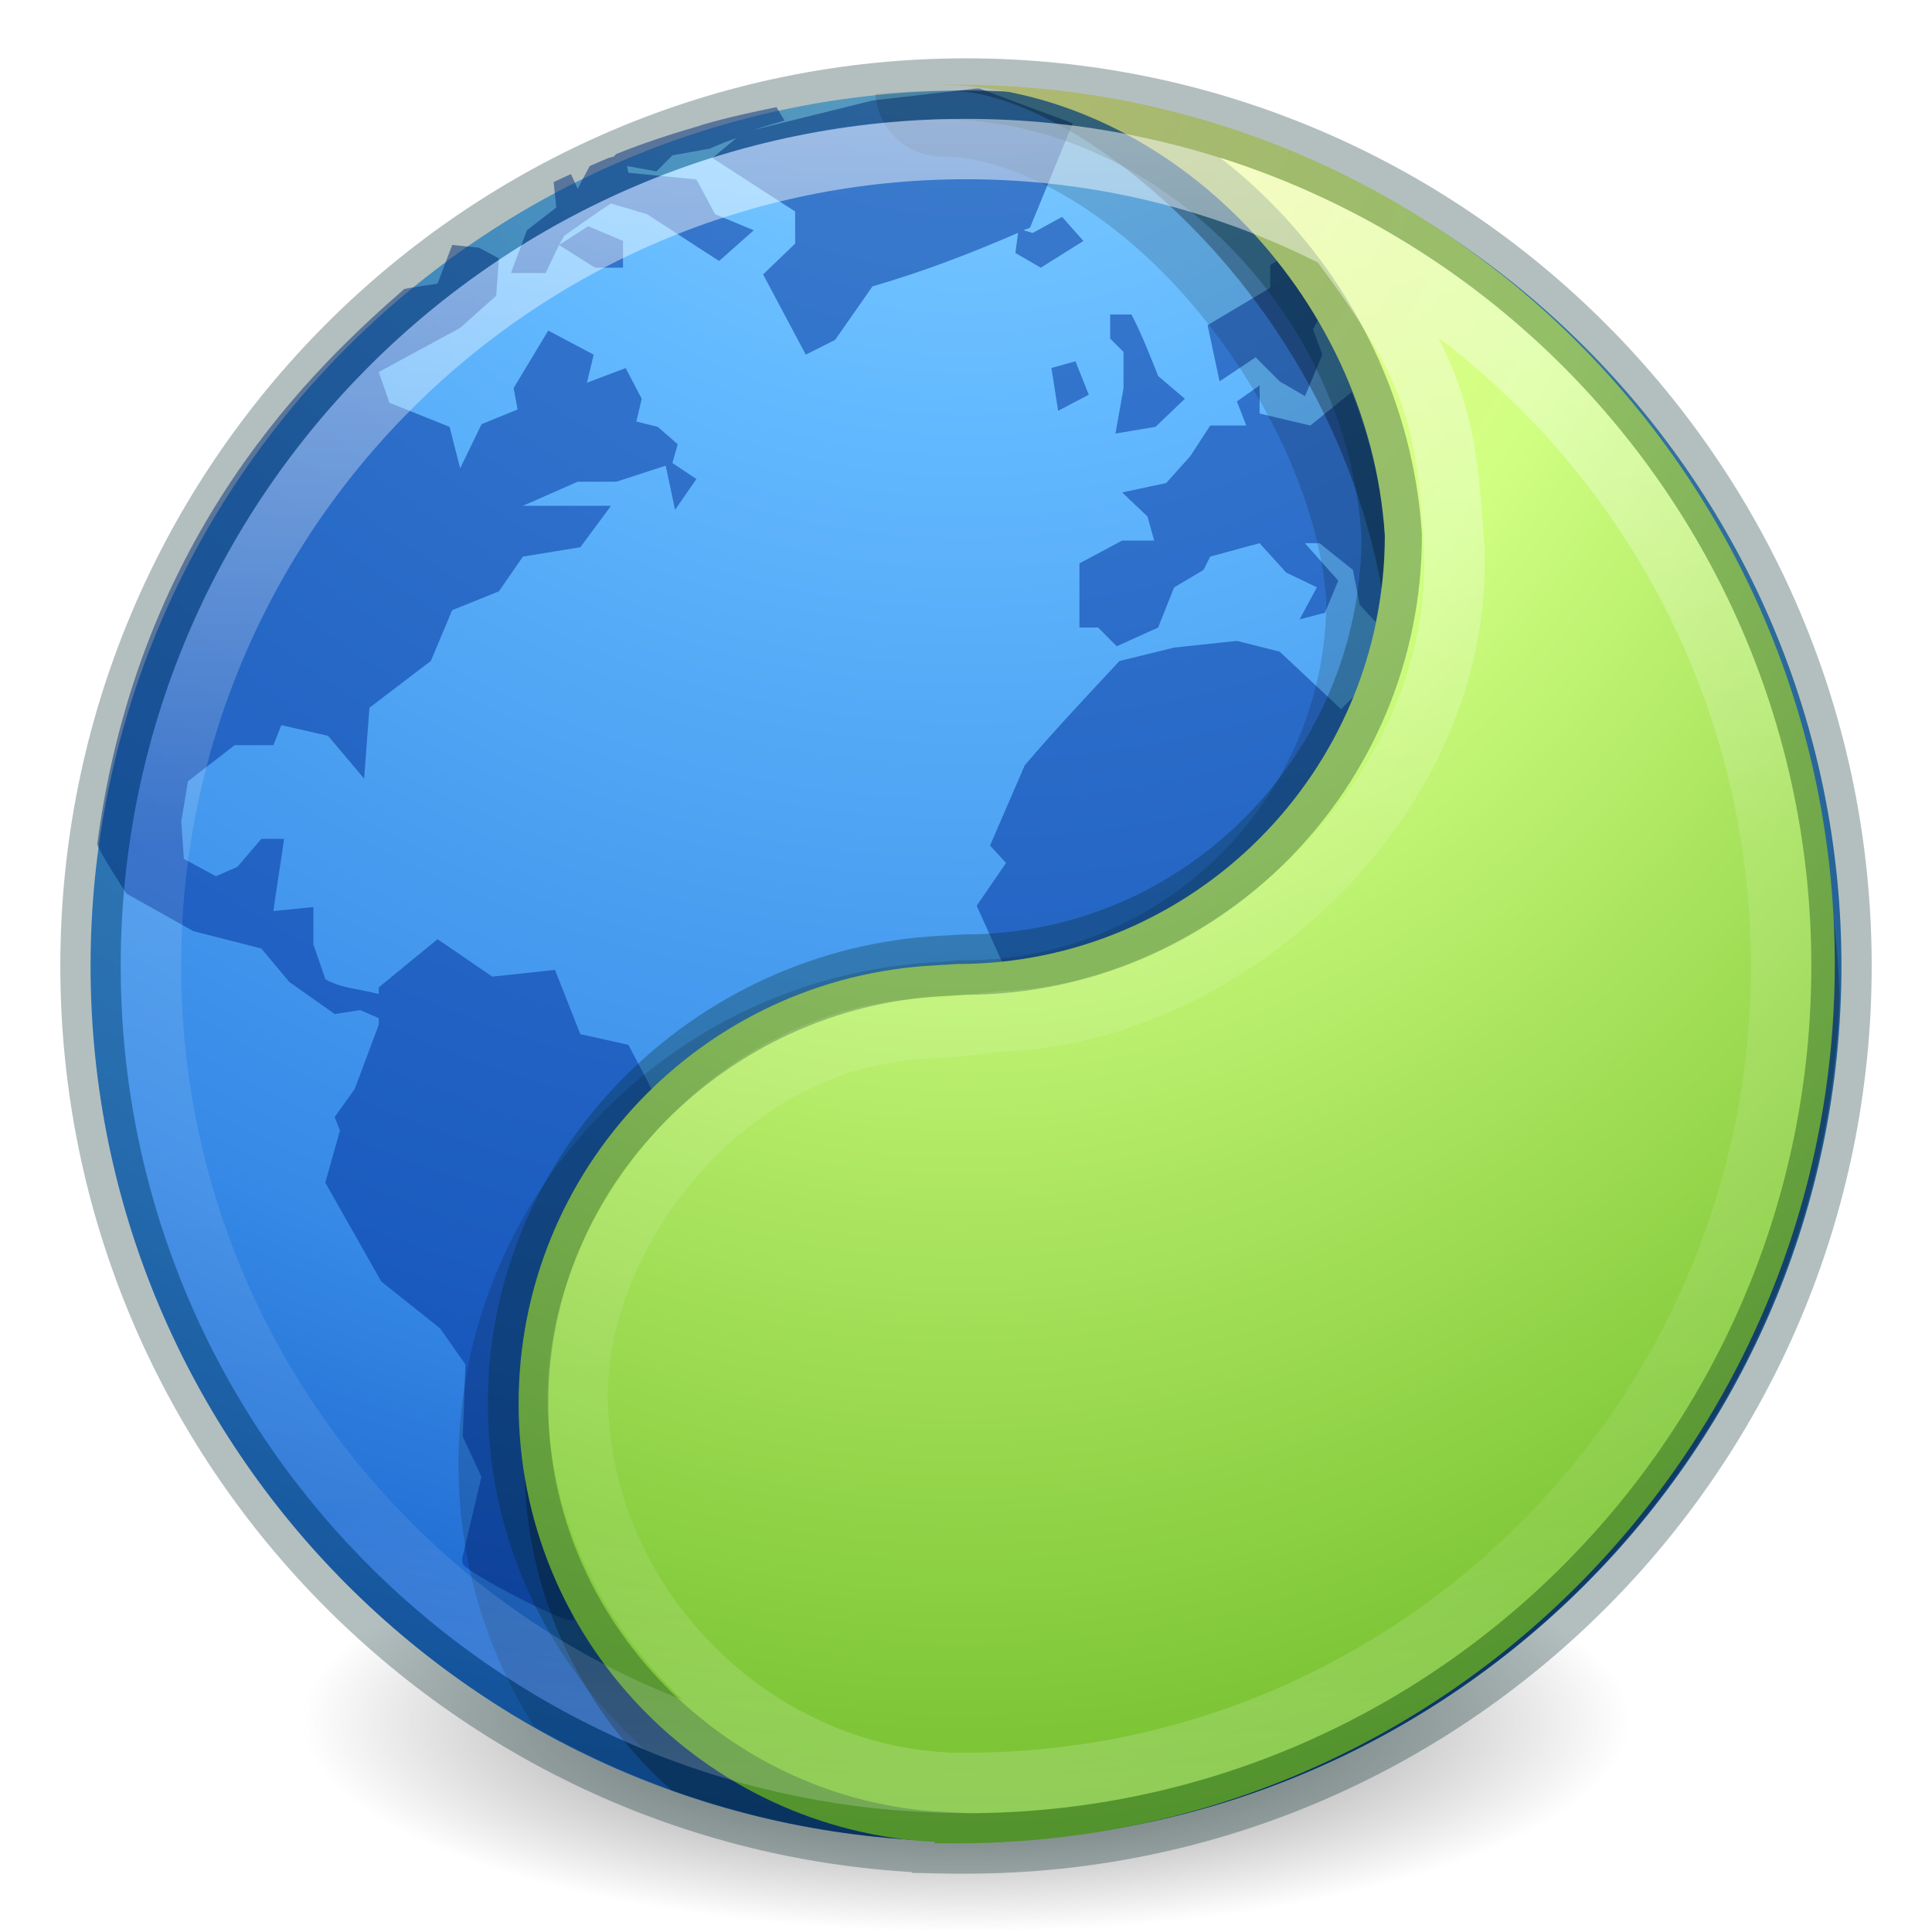
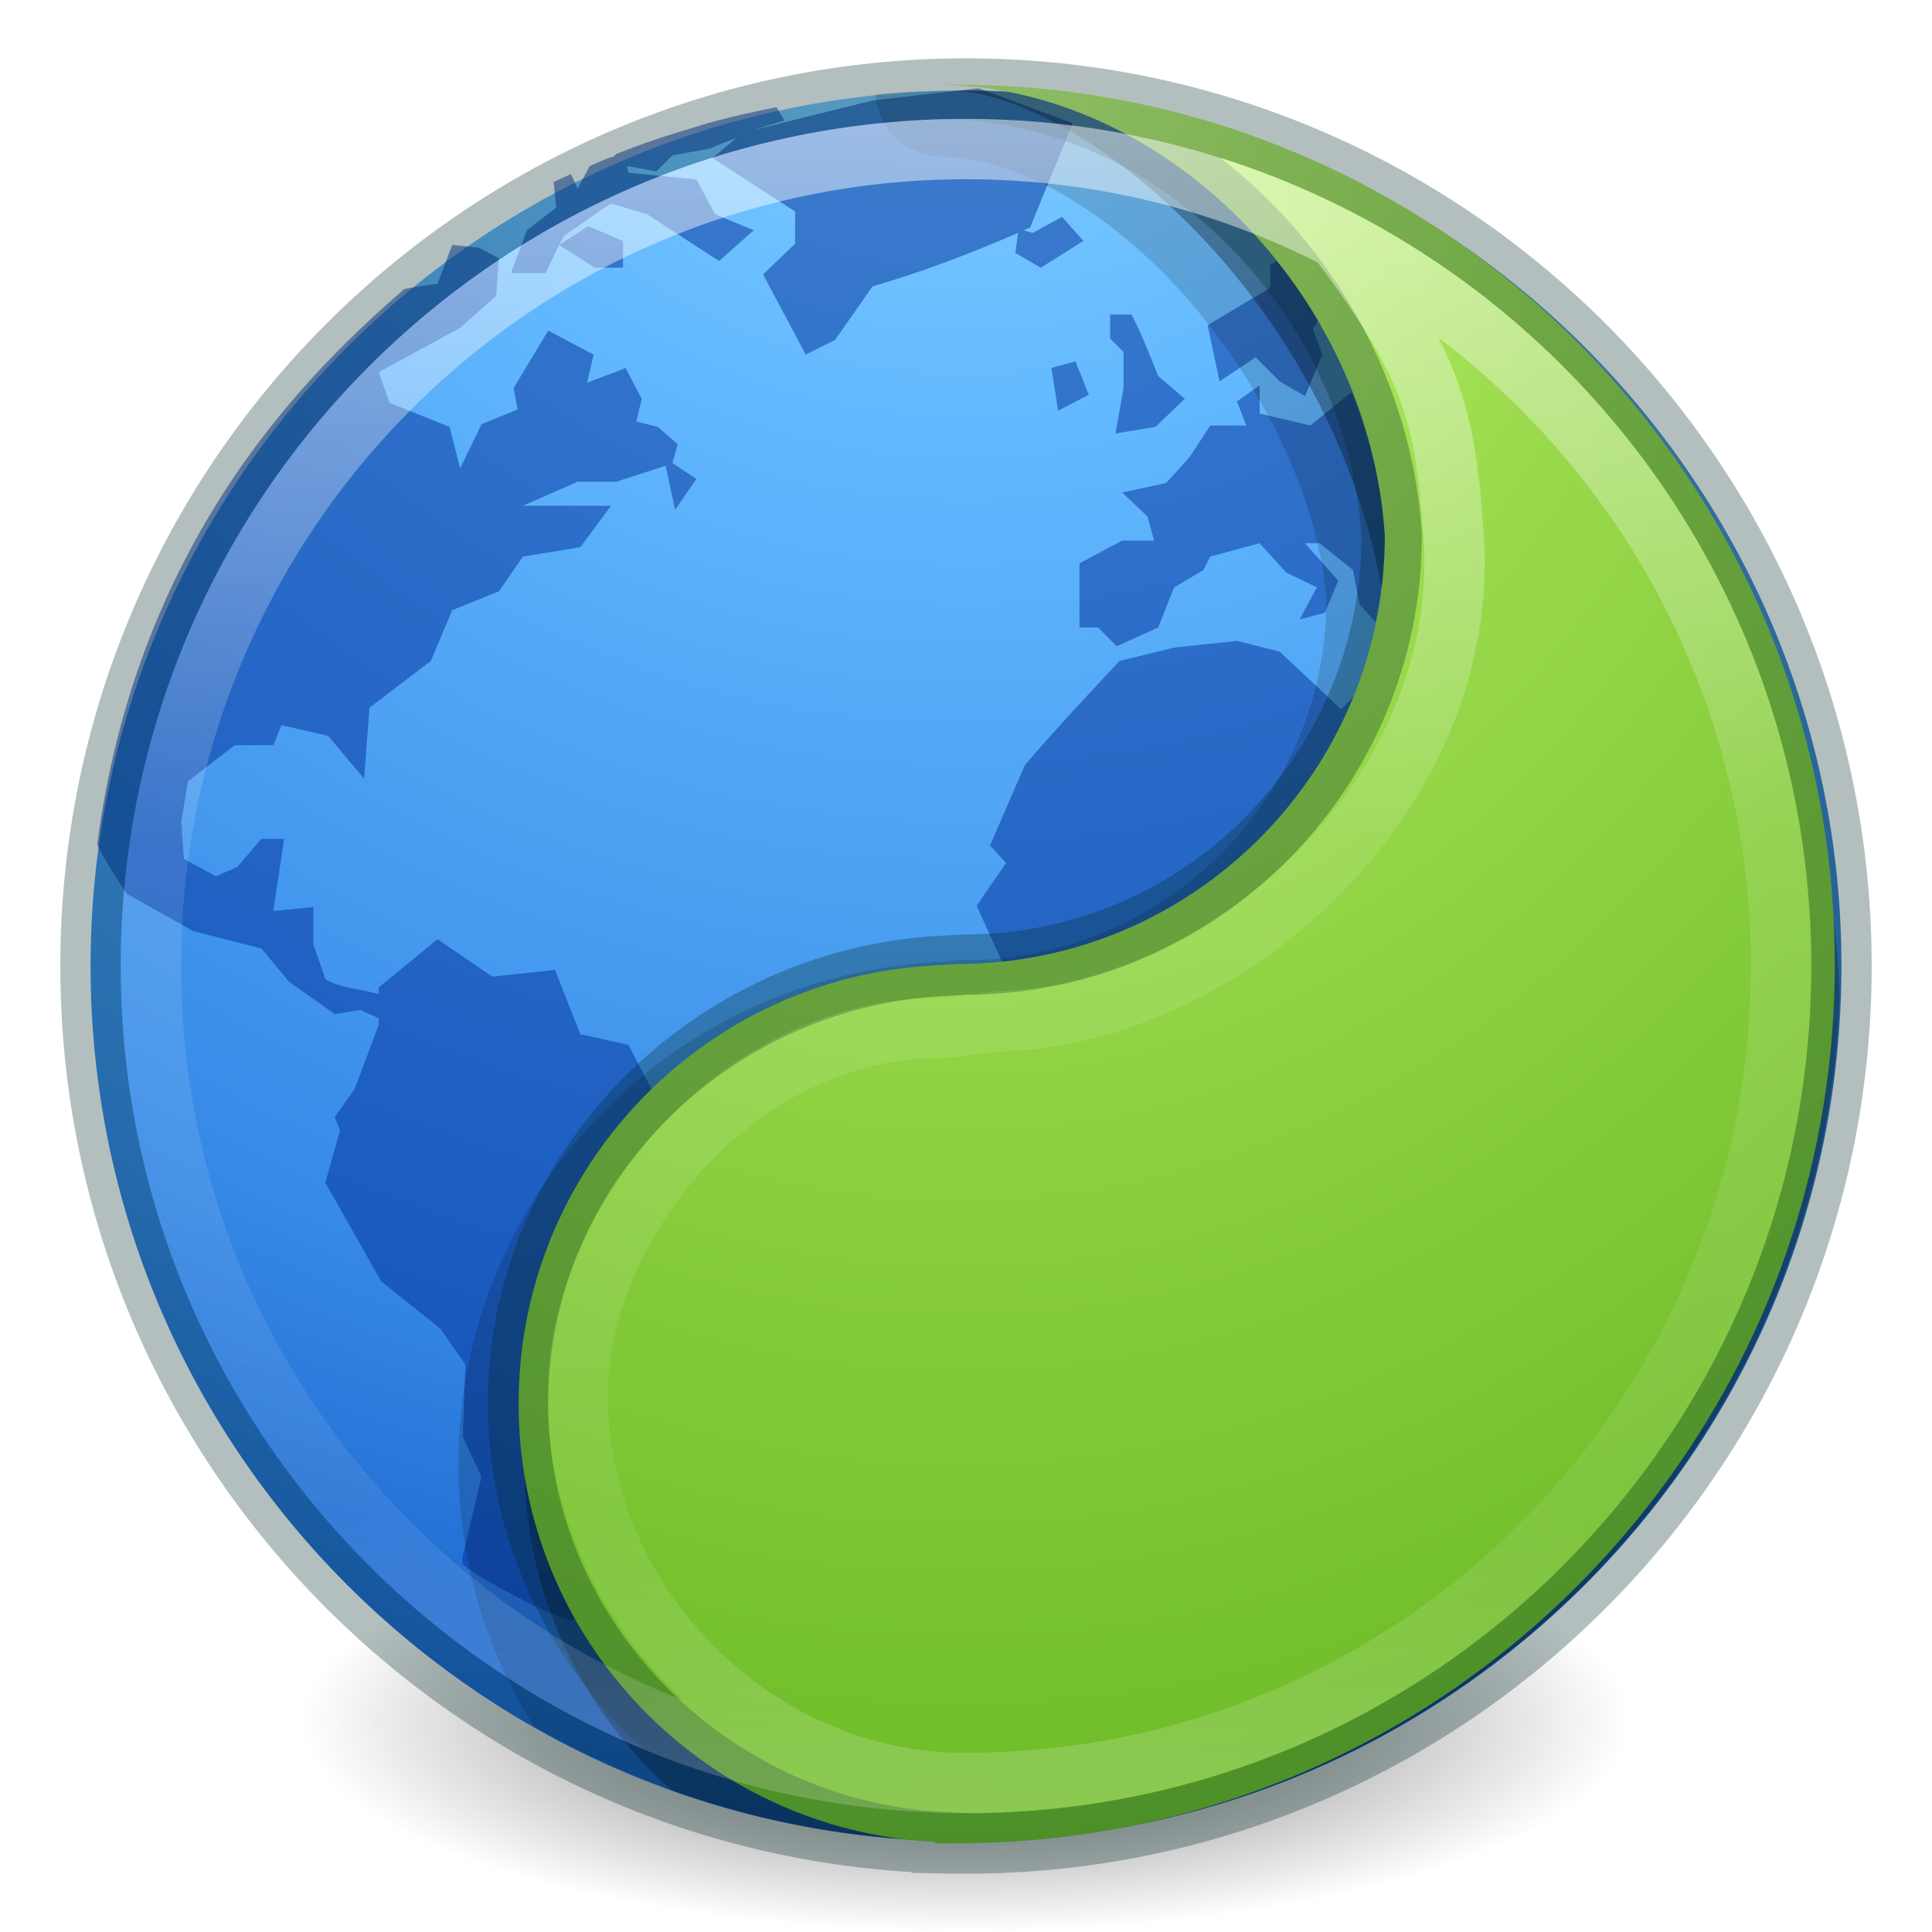
- <svg xmlns="http://www.w3.org/2000/svg" xmlns:ns2="http://www.openswatchbook.org/uri/2009/osb" xmlns:xlink="http://www.w3.org/1999/xlink" id="svg4505" height="32" width="32" version="1.1">
+ <svg xmlns="http://www.w3.org/2000/svg" xmlns:ns2="http://www.openswatchbook.org/uri/2009/osb" xmlns:xlink="http://www.w3.org/1999/xlink" version="1.1" width="32" height="32" id="svg4505">
  <defs id="defs4507">
    <linearGradient id="linearGradient3820-7-2-2">
-       <stop offset="0" style="stop-color:#3d3d3d;stop-opacity:1" id="stop3822-2-6-36" />
-       <stop offset="0.5" style="stop-color:#686868;stop-opacity:0.498" id="stop3864-8-7-6" />
-       <stop offset="1" style="stop-color:#686868;stop-opacity:0" id="stop3824-1-2-4" />
+       <stop id="stop3822-2-6-36" style="stop-color:#3d3d3d;stop-opacity:1" offset="0" />
+       <stop id="stop3864-8-7-6" style="stop-color:#686868;stop-opacity:0.498" offset="0.5" />
+       <stop id="stop3824-1-2-4" style="stop-color:#686868;stop-opacity:0" offset="1" />
    </linearGradient>
-     <radialGradient gradientTransform="matrix(0.1752454,0,0,0.05575992,-1.37681,18.11914)" gradientUnits="userSpaceOnUse" xlink:href="#linearGradient3820-7-2-2" id="radialGradient3043" fy="186.171" fx="99.157" r="62.769" cy="186.171" cx="99.157" />
+     <radialGradient cx="99.157" cy="186.171" r="62.769" fx="99.157" fy="186.171" id="radialGradient3043" xlink:href="#linearGradient3820-7-2-2" gradientUnits="userSpaceOnUse" gradientTransform="matrix(0.1752454,0,0,0.05575992,-1.37681,18.11914)" />
    <linearGradient id="linearGradient2867-449-88-871-390-598-476-591-434-148-57-177-3-8">
-       <stop offset="0" style="stop-color:#8cd5ff;stop-opacity:1" id="stop3750-8-9" />
-       <stop offset="0.262" style="stop-color:#64baff;stop-opacity:1" id="stop3752-3-2" />
-       <stop offset="0.705" style="stop-color:#3689e6;stop-opacity:1" id="stop3754-7-2" />
-       <stop offset="1" style="stop-color:#0d52bf;stop-opacity:1" id="stop3756-9-3" />
+       <stop id="stop3750-8-9" style="stop-color:#8cd5ff;stop-opacity:1" offset="0" />
+       <stop id="stop3752-3-2" style="stop-color:#64baff;stop-opacity:1" offset="0.262" />
+       <stop id="stop3754-7-2" style="stop-color:#3689e6;stop-opacity:1" offset="0.705" />
+       <stop id="stop3756-9-3" style="stop-color:#0d52bf;stop-opacity:1" offset="1" />
    </linearGradient>
-     <radialGradient r="20" fy="8.45" fx="3.972" cy="8.45" cx="3.972" gradientTransform="matrix(0,1.767468,-1.869771,-4.8107771e-8,31.79921,-9.591063)" gradientUnits="userSpaceOnUse" id="radialGradient3146" xlink:href="#linearGradient2867-449-88-871-390-598-476-591-434-148-57-177-3-8" />
+     <radialGradient xlink:href="#linearGradient2867-449-88-871-390-598-476-591-434-148-57-177-3-8" id="radialGradient3146" gradientUnits="userSpaceOnUse" gradientTransform="matrix(0,1.767468,-1.869771,-4.8107771e-8,31.79921,-9.591063)" cx="3.972" cy="8.45" fx="3.972" fy="8.45" r="20" />
    <linearGradient id="linearGradient4806-9">
-       <stop id="stop4808-49" style="stop-color:#ffffff;stop-opacity:1" offset="0" />
-       <stop id="stop4810-05" style="stop-color:#ffffff;stop-opacity:0.235" offset="0.424" />
-       <stop id="stop4812-6" style="stop-color:#ffffff;stop-opacity:0.157" offset="0.821" />
-       <stop id="stop4814-7" style="stop-color:#ffffff;stop-opacity:0.392" offset="1" />
+       <stop offset="0" style="stop-color:#ffffff;stop-opacity:1" id="stop4808-49" />
+       <stop offset="0.424" style="stop-color:#ffffff;stop-opacity:0.235" id="stop4810-05" />
+       <stop offset="0.821" style="stop-color:#ffffff;stop-opacity:0.157" id="stop4812-6" />
+       <stop offset="1" style="stop-color:#ffffff;stop-opacity:0.392" id="stop4814-7" />
    </linearGradient>
-     <linearGradient x1="71.204" y1="15.369" x2="71.204" y2="40.496" id="linearGradient4338-5-6" xlink:href="#linearGradient4806-9" gradientUnits="userSpaceOnUse" gradientTransform="matrix(1.119448,0,0,1.121996,-64.79741,-15.26655)" />
-     <radialGradient cx="-1.265" cy="8.45" r="20" fx="0.667" fy="8.45" id="radialGradient3126-7-25-24" xlink:href="#linearGradient4223" gradientUnits="userSpaceOnUse" gradientTransform="matrix(0,2.775765,-2.187696,-3.1515899e-8,34.37508,-2.076239)" />
-     <linearGradient ns2:paint="solid" id="linearGradient4526">
-       <stop id="stop4528" offset="0" style="stop-color:#ffffff;stop-opacity:1;" />
+     <linearGradient gradientTransform="matrix(1.119448,0,0,1.121996,-64.79741,-15.26655)" gradientUnits="userSpaceOnUse" xlink:href="#linearGradient4806-9" id="linearGradient4338-5-6" y2="40.496" x2="71.204" y1="15.369" x1="71.204" />
+     <radialGradient gradientTransform="matrix(0,2.775765,-2.187696,-3.1515899e-8,34.37508,-2.076239)" gradientUnits="userSpaceOnUse" xlink:href="#linearGradient4223" id="radialGradient3126-7-25-24" fy="8.45" fx="0.667" r="20" cy="8.45" cx="-1.265" />
+     <linearGradient id="linearGradient4526" ns2:paint="solid">
+       <stop style="stop-color:#ffffff;stop-opacity:1;" offset="0" id="stop4528" />
    </linearGradient>
    <linearGradient id="linearGradient4223">
-       <stop id="stop4225" style="stop-color:#fff394;stop-opacity:1" offset="0" />
-       <stop id="stop4227" style="stop-color:#d1ff82;stop-opacity:1" offset="0.262" />
-       <stop id="stop4229" style="stop-color:#68b723;stop-opacity:1" offset="0.661" />
-       <stop id="stop4231" style="stop-color:#206b00;stop-opacity:1" offset="1" />
+       <stop offset="0" style="stop-color:#d1ff82;stop-opacity:1" id="stop4225" />
+       <stop offset="0.262" style="stop-color:#9bdb4d;stop-opacity:1" id="stop4227" />
+       <stop offset="0.661" style="stop-color:#68b723;stop-opacity:1" id="stop4229" />
+       <stop offset="1" style="stop-color:#3a9104;stop-opacity:1" id="stop4231" />
    </linearGradient>
  </defs>
-   <path style="fill:url(#radialGradient3043);fill-opacity:1;stroke:none" id="path3818-0-2" d="m 27,28.5 a 11,3.5 0 1 1 -22,0 11,3.5 0 1 1 22,0 z" />
-   <path style="color:#000000;fill:url(#radialGradient3146);fill-opacity:1;fill-rule:nonzero;stroke:none;stroke-width:1;marker:none;visibility:visible;display:inline;overflow:visible;enable-background:accumulate" id="path2555" d="M 16,1.5 C 7.999,1.5 1.5,7.999 1.5,16 1.5,24.001 7.999,30.5 16,30.5 24.001,30.5 30.5,24.001 30.5,16 30.5,7.999 24.001,1.5 16,1.5 z" />
-   <path style="color:#000000;display:inline;overflow:visible;visibility:visible;opacity:0.5;fill:#002e99;fill-opacity:1;fill-rule:nonzero;stroke:none;stroke-width:1;marker:none;enable-background:accumulate" id="path6534-2" d="m 16.177,1.465 -1.724,0.199 -1.967,0.487 c 0.166,-0.055 0.336,-0.102 0.508,-0.155 L 12.861,1.775 c -0.413,0.083 -0.816,0.172 -1.216,0.288 -0.02,0.006 -0.046,0.016 -0.066,0.022 -0.469,0.138 -0.923,0.284 -1.37,0.465 l -0.044,0.044 -0.088,0.022 C 9.974,2.66 9.868,2.705 9.767,2.75 L 9.568,3.127 9.457,2.883 c -0.092,0.043 -0.197,0.088 -0.287,0.133 l 0.044,0.421 -0.486,0.377 -0.265,0.709 0.575,0 0.221,-0.465 0.088,-0.155 C 9.603,3.73 9.859,3.536 10.12,3.371 l 0.597,0.177 c 0.396,0.255 0.797,0.521 1.194,0.775 L 12.485,3.814 11.844,3.548 11.535,2.972 10.408,2.861 l -0.022,-0.111 0.486,0.089 0.265,-0.266 0.619,-0.111 c 0.144,-0.066 0.297,-0.123 0.442,-0.177 l -0.398,0.332 1.37,0.886 0,0.532 -0.531,0.51 0.707,1.329 0.486,-0.244 0.619,-0.886 C 15.309,4.493 16.054,4.205 16.862,3.858 l -0.044,0.332 0.42,0.244 0.707,-0.443 -0.354,-0.399 -0.486,0.266 -0.155,-0.044 c 0.035,-0.015 0.075,-0.029 0.111,-0.044 l 0.707,-1.728 -1.547,-0.576 c -0.02,-4.375e-4 -0.024,3.581e-4 -0.044,0 z m -6.919,2.592 0.597,0.377 0.464,0 0,-0.443 L 9.744,3.747 Z m -1.768,0 -0.243,0.642 c 0,0 -0.439,0.062 -0.553,0.089 -1.455,1.271 -4.401,4.015 -5.084,9.194 0.027,0.12 0.486,0.82 0.486,0.82 l 1.105,0.62 1.127,0.288 0.464,0.554 0.752,0.532 0.42,-0.066 0.309,0.133 0,0.111 -0.398,1.063 -0.332,0.465 0.088,0.222 -0.243,0.864 0.928,1.639 0.973,0.775 0.42,0.598 -0.044,1.196 0.309,0.665 -0.309,1.307 c -0.005,0.016 -0.02,0.068 0,0.133 0.041,0.131 1.707,1.005 1.813,0.931 0.026,-0.019 0.021,-0.027 0.044,-0.044 -0.588,-1.049 -0.928,-2.255 -0.928,-3.545 0,-2.042 0.856,-3.865 2.21,-5.184 L 10.408,17.306 9.612,17.129 9.192,16.065 8.153,16.176 7.247,15.556 l -0.973,0.798 0,0.111 C 5.985,16.385 5.647,16.37 5.39,16.22 l -0.199,-0.576 0,-0.62 -0.663,0.066 c 0.053,-0.398 0.123,-0.798 0.177,-1.196 l -0.376,0 -0.398,0.465 -0.354,0.155 -0.531,-0.288 -0.044,-0.62 0.111,-0.665 0.774,-0.598 0.641,0 L 4.66,12.011 5.434,12.188 6.031,12.897 6.119,11.723 7.136,10.947 7.49,10.106 8.263,9.795 8.661,9.219 9.612,9.064 10.12,8.378 l -1.459,0 0.906,-0.399 0.641,0 0.818,-0.266 0.155,0.731 L 11.535,7.934 11.137,7.669 11.225,7.358 10.894,7.07 10.54,6.982 10.629,6.605 10.363,6.096 9.722,6.339 9.833,5.874 9.081,5.475 8.507,6.428 8.573,6.782 7.976,7.026 7.622,7.757 7.446,7.07 6.451,6.672 6.274,6.162 7.622,5.431 8.219,4.899 8.263,4.279 7.932,4.102 Z m 13.661,0.266 -0.111,0.066 0,0.377 -1.039,0.62 0.199,0.931 0.597,-0.399 0.398,0.399 0.42,0.244 0.287,-0.687 -0.155,-0.421 0.088,-0.155 C 21.631,4.95 21.4,4.636 21.15,4.323 Z m -2.763,0.886 0,0.399 0.221,0.222 0,0.598 -0.133,0.753 0.663,-0.111 0.486,-0.465 -0.442,-0.377 C 19.043,5.876 18.916,5.548 18.741,5.209 Z m -0.575,0.775 -0.398,0.111 0.111,0.709 0.508,-0.266 z m 3.05,0.399 -0.376,0.266 0.155,0.399 -0.597,0 -0.332,0.51 -0.398,0.443 -0.729,0.155 0.42,0.399 0.111,0.399 -0.531,0 -0.707,0.377 0,1.063 0.309,0 0.309,0.31 0.685,-0.31 0.265,-0.665 0.486,-0.288 0.111,-0.222 0.818,-0.222 0.442,0.487 0.508,0.244 -0.287,0.532 0.42,-0.111 0.221,-0.532 -0.553,-0.62 0.243,0 0.553,0.443 0.111,0.576 0.265,0.288 C 22.881,9.843 22.941,9.354 22.941,8.865 22.888,8.034 22.685,7.249 22.388,6.494 l -0.685,0.554 -0.84,-0.199 z m -0.376,4.232 -1.039,0.111 -0.906,0.222 c -0.521,0.56 -1.076,1.147 -1.569,1.728 l -0.575,1.329 0.265,0.288 -0.486,0.709 0.42,0.931 c 2.647,-0.278 4.875,-2.026 5.836,-4.409 l -0.221,0.222 -1.017,-0.953 z" />
-   <g transform="translate(41.92724,-0.4539394)" id="g4341">
-     <path d="m -26.209,1.954 c 2.284,0 7.344,4.086 7.344,10.214 0,3.897 -3.187,5.286 -7.094,5.286 l -0.375,0.031 c -3.836,0.194 -6.906,3.344 -6.906,7.219 0,2.147 0.947,4.082 2.438,5.406 1.523,0.544 3.167,0.844 4.875,0.844 7.83,0 14.2,-6.235 14.469,-14 -0.264,-7.798 -6.632,-14.981 -14.469,-15 -0.011,0 -0.021,-2.3e-5 -0.031,0 -0.083,0 -0.167,0 -0.25,0 z" id="path2555-1-30-7" style="color:#000000;display:inline;overflow:visible;visibility:visible;opacity:0.3;fill:#000000;fill-opacity:1;fill-rule:nonzero;stroke:none;stroke-width:1;marker:none;enable-background:accumulate" />
-     <path d="m -25.927,1.954 c -0.511,0 -1.003,0.011 -1.5,0.062 a 1.108,1.108 0 0 0 1.094,1.031 c 1.217,0 2.795,0.899 4.062,2.344 1.254,1.429 2.188,3.326 2.312,5 10e-4,0.019 -0.001,0.044 0,0.062 -0.034,3.264 -2.713,5.906 -6,5.906 a 1.108,1.108 0 0 0 -0.094,0 l -0.344,0.031 -0.031,0 c -4.396,0.239 -7.906,3.863 -7.906,8.312 0,1.601 0.458,3.09 1.25,4.344 2.115,1.207 4.55,1.906 7.156,1.906 8.001,0 14.5,-6.499 14.5,-14.5 0,-8.001 -6.499,-14.5 -14.5,-14.5 z" id="path4390" style="color:#000000;display:inline;overflow:visible;visibility:visible;opacity:0.15;fill:#000000;fill-opacity:1;fill-rule:nonzero;stroke:none;stroke-width:1;marker:none;enable-background:accumulate" />
+   <path d="m 27,28.5 a 11,3.5 0 1 1 -22,0 11,3.5 0 1 1 22,0 z" id="path3818-0-2" style="fill:url(#radialGradient3043);fill-opacity:1;stroke:none" />
+   <path d="M 16,1.5 C 7.999,1.5 1.5,7.999 1.5,16 1.5,24.001 7.999,30.5 16,30.5 24.001,30.5 30.5,24.001 30.5,16 30.5,7.999 24.001,1.5 16,1.5 z" id="path2555" style="color:#000000;fill:url(#radialGradient3146);fill-opacity:1;fill-rule:nonzero;stroke:none;stroke-width:1;marker:none;visibility:visible;display:inline;overflow:visible;enable-background:accumulate" />
+   <path d="m 16.177,1.465 -1.724,0.199 -1.967,0.487 c 0.166,-0.055 0.336,-0.102 0.508,-0.155 L 12.861,1.775 c -0.413,0.083 -0.816,0.172 -1.216,0.288 -0.02,0.006 -0.046,0.016 -0.066,0.022 -0.469,0.138 -0.923,0.284 -1.37,0.465 l -0.044,0.044 -0.088,0.022 C 9.974,2.66 9.868,2.705 9.767,2.75 L 9.568,3.127 9.457,2.883 c -0.092,0.043 -0.197,0.088 -0.287,0.133 l 0.044,0.421 -0.486,0.377 -0.265,0.709 0.575,0 0.221,-0.465 0.088,-0.155 C 9.603,3.73 9.859,3.536 10.12,3.371 l 0.597,0.177 c 0.396,0.255 0.797,0.521 1.194,0.775 L 12.485,3.814 11.844,3.548 11.535,2.972 10.408,2.861 l -0.022,-0.111 0.486,0.089 0.265,-0.266 0.619,-0.111 c 0.144,-0.066 0.297,-0.123 0.442,-0.177 l -0.398,0.332 1.37,0.886 0,0.532 -0.531,0.51 0.707,1.329 0.486,-0.244 0.619,-0.886 C 15.309,4.493 16.054,4.205 16.862,3.858 l -0.044,0.332 0.42,0.244 0.707,-0.443 -0.354,-0.399 -0.486,0.266 -0.155,-0.044 c 0.035,-0.015 0.075,-0.029 0.111,-0.044 l 0.707,-1.728 -1.547,-0.576 c -0.02,-4.375e-4 -0.024,3.581e-4 -0.044,0 z m -6.919,2.592 0.597,0.377 0.464,0 0,-0.443 L 9.744,3.747 Z m -1.768,0 -0.243,0.642 c 0,0 -0.439,0.062 -0.553,0.089 -1.455,1.271 -4.401,4.015 -5.084,9.194 0.027,0.12 0.486,0.82 0.486,0.82 l 1.105,0.62 1.127,0.288 0.464,0.554 0.752,0.532 0.42,-0.066 0.309,0.133 0,0.111 -0.398,1.063 -0.332,0.465 0.088,0.222 -0.243,0.864 0.928,1.639 0.973,0.775 0.42,0.598 -0.044,1.196 0.309,0.665 -0.309,1.307 c -0.005,0.016 -0.02,0.068 0,0.133 0.041,0.131 1.707,1.005 1.813,0.931 0.026,-0.019 0.021,-0.027 0.044,-0.044 -0.588,-1.049 -0.928,-2.255 -0.928,-3.545 0,-2.042 0.856,-3.865 2.21,-5.184 L 10.408,17.306 9.612,17.129 9.192,16.065 8.153,16.176 7.247,15.556 l -0.973,0.798 0,0.111 C 5.985,16.385 5.647,16.37 5.39,16.22 l -0.199,-0.576 0,-0.62 -0.663,0.066 c 0.053,-0.398 0.123,-0.798 0.177,-1.196 l -0.376,0 -0.398,0.465 -0.354,0.155 -0.531,-0.288 -0.044,-0.62 0.111,-0.665 0.774,-0.598 0.641,0 L 4.66,12.011 5.434,12.188 6.031,12.897 6.119,11.723 7.136,10.947 7.49,10.106 8.263,9.795 8.661,9.219 9.612,9.064 10.12,8.378 l -1.459,0 0.906,-0.399 0.641,0 0.818,-0.266 0.155,0.731 L 11.535,7.934 11.137,7.669 11.225,7.358 10.894,7.07 10.54,6.982 10.629,6.605 10.363,6.096 9.722,6.339 9.833,5.874 9.081,5.475 8.507,6.428 8.573,6.782 7.976,7.026 7.622,7.757 7.446,7.07 6.451,6.672 6.274,6.162 7.622,5.431 8.219,4.899 8.263,4.279 7.932,4.102 Z m 13.661,0.266 -0.111,0.066 0,0.377 -1.039,0.62 0.199,0.931 0.597,-0.399 0.398,0.399 0.42,0.244 0.287,-0.687 -0.155,-0.421 0.088,-0.155 C 21.631,4.95 21.4,4.636 21.15,4.323 Z m -2.763,0.886 0,0.399 0.221,0.222 0,0.598 -0.133,0.753 0.663,-0.111 0.486,-0.465 -0.442,-0.377 C 19.043,5.876 18.916,5.548 18.741,5.209 Z m -0.575,0.775 -0.398,0.111 0.111,0.709 0.508,-0.266 z m 3.05,0.399 -0.376,0.266 0.155,0.399 -0.597,0 -0.332,0.51 -0.398,0.443 -0.729,0.155 0.42,0.399 0.111,0.399 -0.531,0 -0.707,0.377 0,1.063 0.309,0 0.309,0.31 0.685,-0.31 0.265,-0.665 0.486,-0.288 0.111,-0.222 0.818,-0.222 0.442,0.487 0.508,0.244 -0.287,0.532 0.42,-0.111 0.221,-0.532 -0.553,-0.62 0.243,0 0.553,0.443 0.111,0.576 0.265,0.288 C 22.881,9.843 22.941,9.354 22.941,8.865 22.888,8.034 22.685,7.249 22.388,6.494 l -0.685,0.554 -0.84,-0.199 z m -0.376,4.232 -1.039,0.111 -0.906,0.222 c -0.521,0.56 -1.076,1.147 -1.569,1.728 l -0.575,1.329 0.265,0.288 -0.486,0.709 0.42,0.931 c 2.647,-0.278 4.875,-2.026 5.836,-4.409 l -0.221,0.222 -1.017,-0.953 z" id="path6534-2" style="color:#000000;display:inline;overflow:visible;visibility:visible;opacity:0.5;fill:#002e99;fill-opacity:1;fill-rule:nonzero;stroke:none;stroke-width:1;marker:none;enable-background:accumulate" />
+   <g id="g4341" transform="translate(41.92724,-0.4539394)">
+     <path style="color:#000000;display:inline;overflow:visible;visibility:visible;opacity:0.3;fill:#000000;fill-opacity:1;fill-rule:nonzero;stroke:none;stroke-width:1;marker:none;enable-background:accumulate" id="path2555-1-30-7" d="m -26.209,1.954 c 2.284,0 7.344,4.086 7.344,10.214 0,3.897 -3.187,5.286 -7.094,5.286 l -0.375,0.031 c -3.836,0.194 -6.906,3.344 -6.906,7.219 0,2.147 0.947,4.082 2.438,5.406 1.523,0.544 3.167,0.844 4.875,0.844 7.83,0 14.2,-6.235 14.469,-14 -0.264,-7.798 -6.632,-14.981 -14.469,-15 -0.011,0 -0.021,-2.3e-5 -0.031,0 -0.083,0 -0.167,0 -0.25,0 z" />
+     <path style="color:#000000;display:inline;overflow:visible;visibility:visible;opacity:0.15;fill:#000000;fill-opacity:1;fill-rule:nonzero;stroke:none;stroke-width:1;marker:none;enable-background:accumulate" id="path4390" d="m -25.927,1.954 c -0.511,0 -1.003,0.011 -1.5,0.062 a 1.108,1.108 0 0 0 1.094,1.031 c 1.217,0 2.795,0.899 4.062,2.344 1.254,1.429 2.188,3.326 2.312,5 10e-4,0.019 -0.001,0.044 0,0.062 -0.034,3.264 -2.713,5.906 -6,5.906 a 1.108,1.108 0 0 0 -0.094,0 l -0.344,0.031 -0.031,0 c -4.396,0.239 -7.906,3.863 -7.906,8.312 0,1.601 0.458,3.09 1.25,4.344 2.115,1.207 4.55,1.906 7.156,1.906 8.001,0 14.5,-6.499 14.5,-14.5 0,-8.001 -6.499,-14.5 -14.5,-14.5 z" />
  </g>
-   <path style="color:#000000;display:inline;overflow:visible;visibility:visible;fill:url(#radialGradient3126-7-25-24);fill-opacity:1;fill-rule:nonzero;stroke:none;stroke-width:1;marker:none;enable-background:accumulate" id="path2555-1-1" d="m 15.484,1.403 c 3.775,0 7.194,3.432 7.453,7.469 5e-6,3.915 -3.174,7.095 -7.08,7.095 l -0.373,0.023 c -3.836,0.195 -6.894,3.366 -6.894,7.259 0,3.892 3.058,7.063 6.894,7.259 l 0,0.023 c 0.124,0.003 0.247,0 0.373,0 8.018,0 14.533,-6.529 14.533,-14.564 0,-8.035 -6.515,-14.564 -14.533,-14.564 -0.125,0 -0.248,-0.003 -0.373,5.9e-6 z" />
-   <path style="color:#000000;display:inline;overflow:visible;visibility:visible;opacity:0.3;fill:none;stroke:#002728;stroke-width:1;marker:none;enable-background:accumulate;stroke-opacity:1" id="path3871" d="m 15.602,1.477 c 3.775,0 7.19,3.351 7.449,7.388 5e-6,3.915 -3.167,7.112 -7.073,7.112 l -0.376,0.022 c -3.836,0.195 -7.022,3.352 -7.022,7.245 0,3.892 3.186,7.072 7.022,7.267 l 0,0.022 c 0.124,0.003 0.251,0 0.376,0 M 16,1.466 c -8.001,0 -14.501,6.514 -14.501,14.534 0,8.019 6.5,14.534 14.501,14.534 8.001,0 14.501,-6.514 14.501,-14.534 C 30.501,7.98 24.001,1.466 16,1.466 Z" />
-   <path style="color:#000000;display:inline;overflow:visible;visibility:visible;opacity:0.5;fill:none;stroke:url(#linearGradient4338-5-6);stroke-width:1;stroke-linecap:round;stroke-linejoin:round;stroke-miterlimit:4;stroke-dasharray:none;stroke-dashoffset:0;stroke-opacity:1;marker:none;enable-background:accumulate" id="path4762-7" d="m 29.5,16 c 0,7.473 -6.044,13.531 -13.5,13.531 C 8.544,29.531 2.5,23.473 2.5,16 2.5,8.527 8.544,2.469 16,2.469 23.456,2.469 29.5,8.527 29.5,16 Z M 22.202,4.015 c 1.569,2.092 1.749,2.908 1.885,5.033 0.173,4.235 -3.828,7.733 -7.467,7.865 -0.341,0.027 -0.711,0.088 -1.031,0.113 -3.49,0 -6.021,3.349 -6.021,6.064 0,3.434 2.82,6.268 6.086,6.434" />
+   <path d="m 15.484,1.403 c 3.775,0 7.194,3.432 7.453,7.469 5e-6,3.915 -3.174,7.095 -7.08,7.095 l -0.373,0.023 c -3.836,0.195 -6.894,3.366 -6.894,7.259 0,3.892 3.058,7.063 6.894,7.259 l 0,0.023 c 0.124,0.003 0.247,0 0.373,0 8.018,0 14.533,-6.529 14.533,-14.564 0,-8.035 -6.515,-14.564 -14.533,-14.564 -0.125,0 -0.248,-0.003 -0.373,5.9e-6 z" id="path2555-1-1" style="color:#000000;display:inline;overflow:visible;visibility:visible;fill:url(#radialGradient3126-7-25-24);fill-opacity:1;fill-rule:nonzero;stroke:none;stroke-width:1;marker:none;enable-background:accumulate" />
+   <path d="m 15.602,1.477 c 3.775,0 7.19,3.351 7.449,7.388 5e-6,3.915 -3.167,7.112 -7.073,7.112 l -0.376,0.022 c -3.836,0.195 -7.022,3.352 -7.022,7.245 0,3.892 3.186,7.072 7.022,7.267 l 0,0.022 c 0.124,0.003 0.251,0 0.376,0 M 16,1.466 c -8.001,0 -14.501,6.514 -14.501,14.534 0,8.019 6.5,14.534 14.501,14.534 8.001,0 14.501,-6.514 14.501,-14.534 C 30.501,7.98 24.001,1.466 16,1.466 Z" id="path3871" style="color:#000000;display:inline;overflow:visible;visibility:visible;opacity:0.3;fill:none;stroke:#002728;stroke-width:1;marker:none;enable-background:accumulate;stroke-opacity:1" />
+   <path d="m 29.5,16 c 0,7.473 -6.044,13.531 -13.5,13.531 C 8.544,29.531 2.5,23.473 2.5,16 2.5,8.527 8.544,2.469 16,2.469 23.456,2.469 29.5,8.527 29.5,16 Z M 22.202,4.015 c 1.569,2.092 1.749,2.908 1.885,5.033 0.173,4.235 -3.828,7.733 -7.467,7.865 -0.341,0.027 -0.711,0.088 -1.031,0.113 -3.49,0 -6.021,3.349 -6.021,6.064 0,3.434 2.82,6.268 6.086,6.434" id="path4762-7" style="color:#000000;display:inline;overflow:visible;visibility:visible;opacity:0.5;fill:none;stroke:url(#linearGradient4338-5-6);stroke-width:1;stroke-linecap:round;stroke-linejoin:round;stroke-miterlimit:4;stroke-dasharray:none;stroke-dashoffset:0;stroke-opacity:1;marker:none;enable-background:accumulate" />
</svg>
